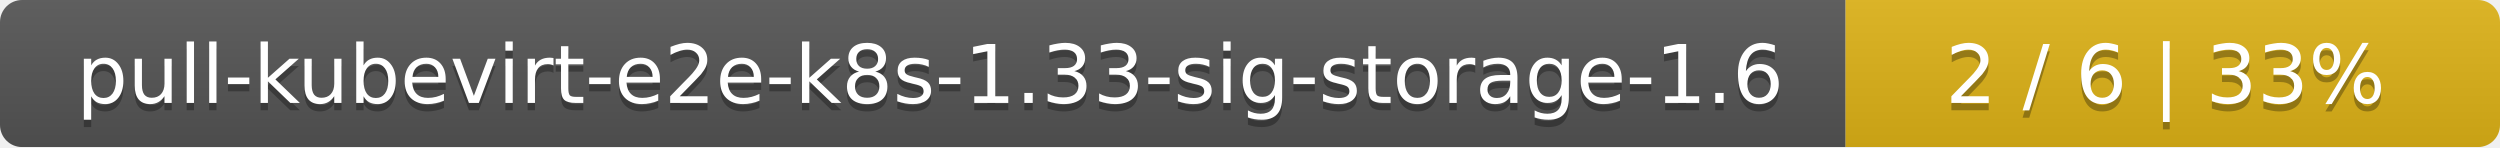
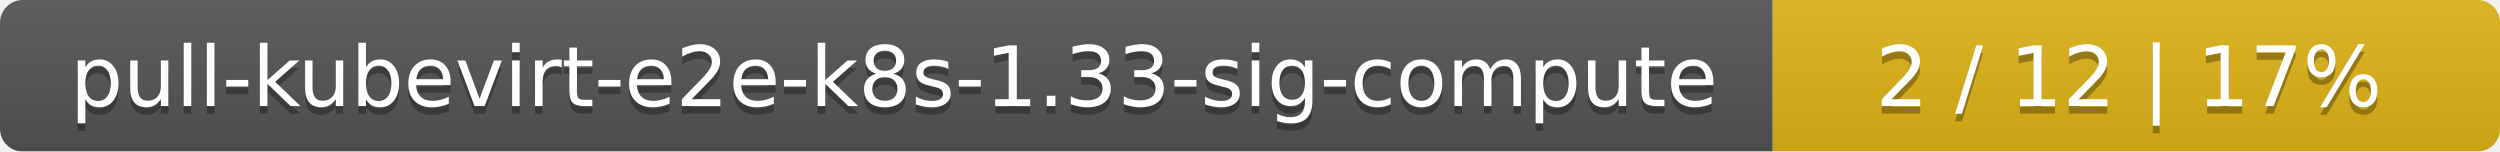
- <svg xmlns="http://www.w3.org/2000/svg" width="340" height="20">
+ <svg xmlns="http://www.w3.org/2000/svg" width="330" height="20">
  <linearGradient id="smooth" x2="0" y2="100%">
    <stop offset="0" stop-color="#bbb" stop-opacity=".1" />
    <stop offset="1" stop-opacity=".1" />
  </linearGradient>
  <mask id="round">
-     <rect width="340" height="20" rx="3" fill="#fff" />
+     <rect width="330" height="20" rx="3" fill="#fff" />
  </mask>
  <g mask="url(#round)">
-     <rect width="251" height="20" fill="#555" />
-     <rect x="251" width="89" height="20" fill="#dfb317" />
-     <rect width="340" height="20" fill="url(#smooth)" />
+     <rect width="234" height="20" fill="#555" />
+     <rect x="234" width="96" height="20" fill="#dfb317" />
+     <rect width="330" height="20" fill="url(#smooth)" />
  </g>
  <g fill="#fff" text-anchor="middle" font-family="DejaVu Sans,Verdana,Geneva,sans-serif" font-size="11">
-     <text x="126.5" y="15" fill="#010101" fill-opacity=".3">pull-kubevirt-e2e-k8s-1.33-sig-storage-1.6</text>
-     <text x="126.5" y="14">pull-kubevirt-e2e-k8s-1.33-sig-storage-1.6</text>
-     <text x="294.5" y="15" fill="#010101" fill-opacity=".3">2 / 6    |    33%</text>
-     <text x="294.5" y="14">2 / 6    |    33%</text>
+     <text x="118" y="15" fill="#010101" fill-opacity=".3">pull-kubevirt-e2e-k8s-1.33-sig-compute</text>
+     <text x="118" y="14">pull-kubevirt-e2e-k8s-1.33-sig-compute</text>
+     <text x="281" y="15" fill="#010101" fill-opacity=".3">2 / 12    |    17%</text>
+     <text x="281" y="14">2 / 12    |    17%</text>
  </g>
</svg>
